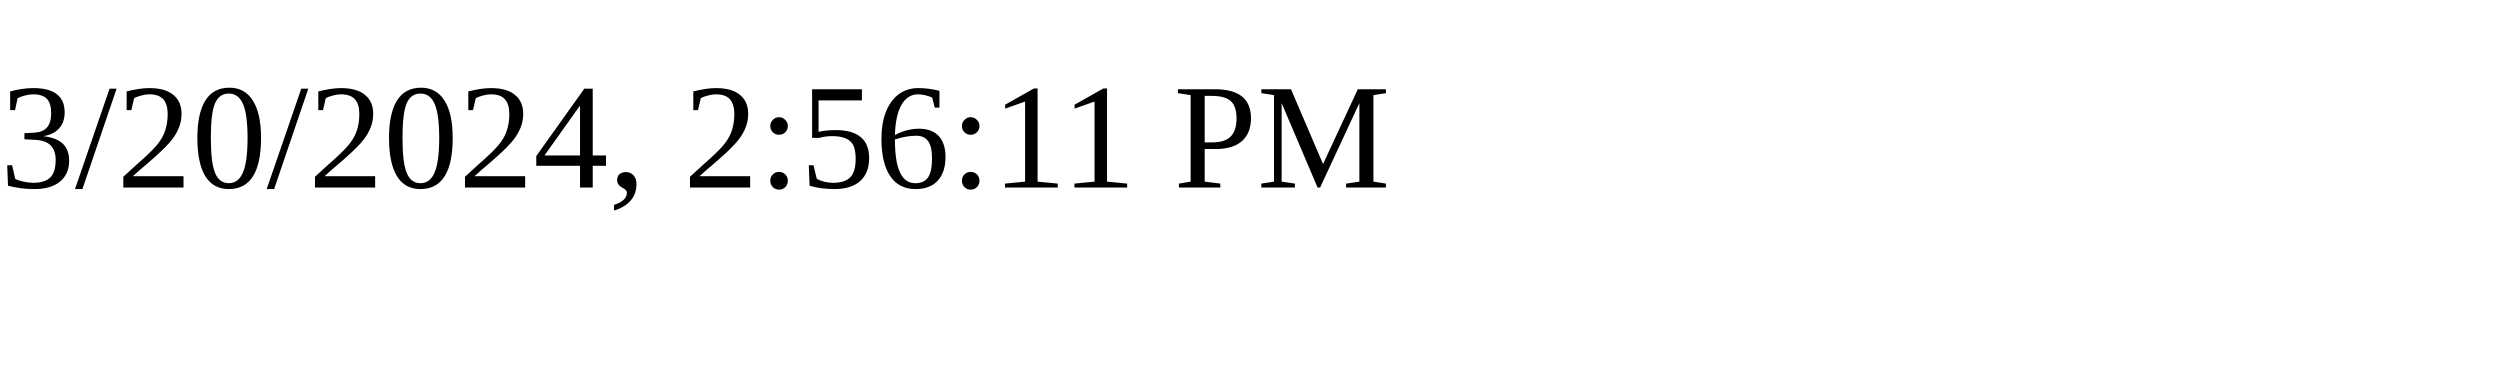
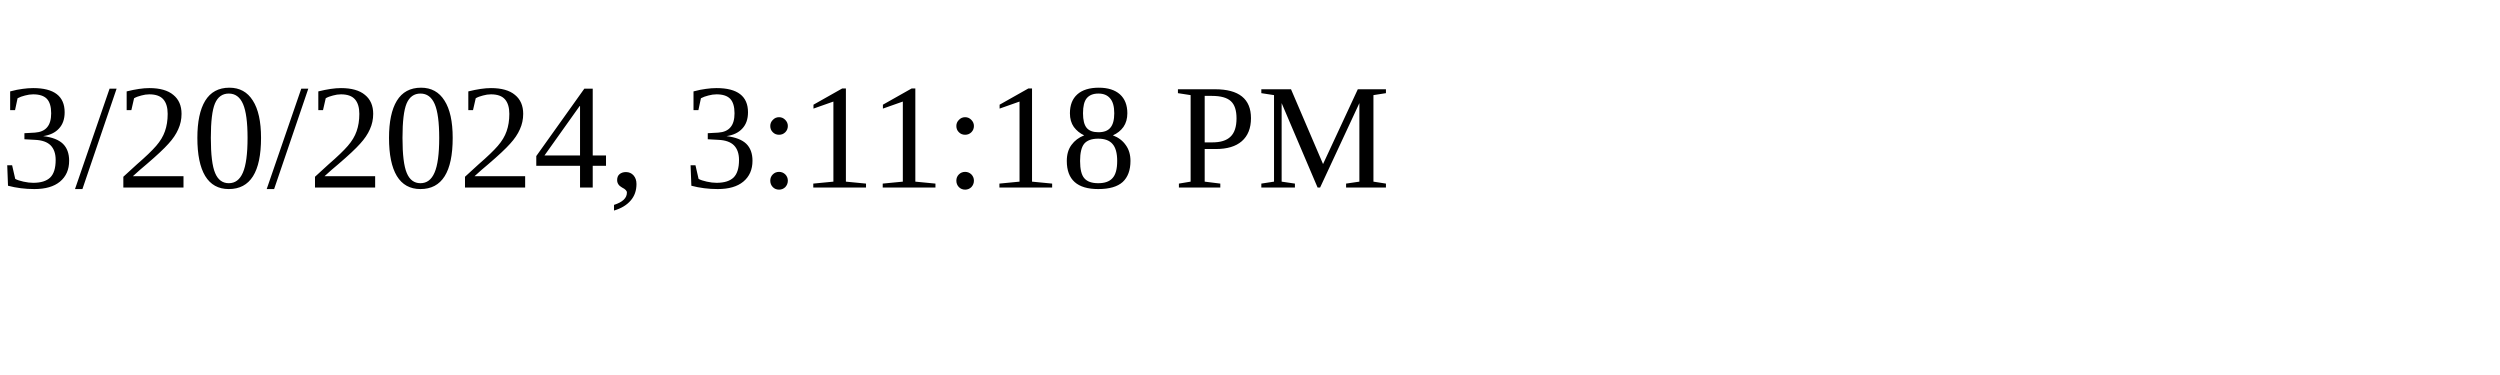
<svg xmlns="http://www.w3.org/2000/svg" height="30" width="200">
-   <text x="0" y="15">3/20/2024, 2:56:11 PM</text>
+   <text x="0" y="15">3/20/2024, 3:11:18 PM</text>
</svg>
